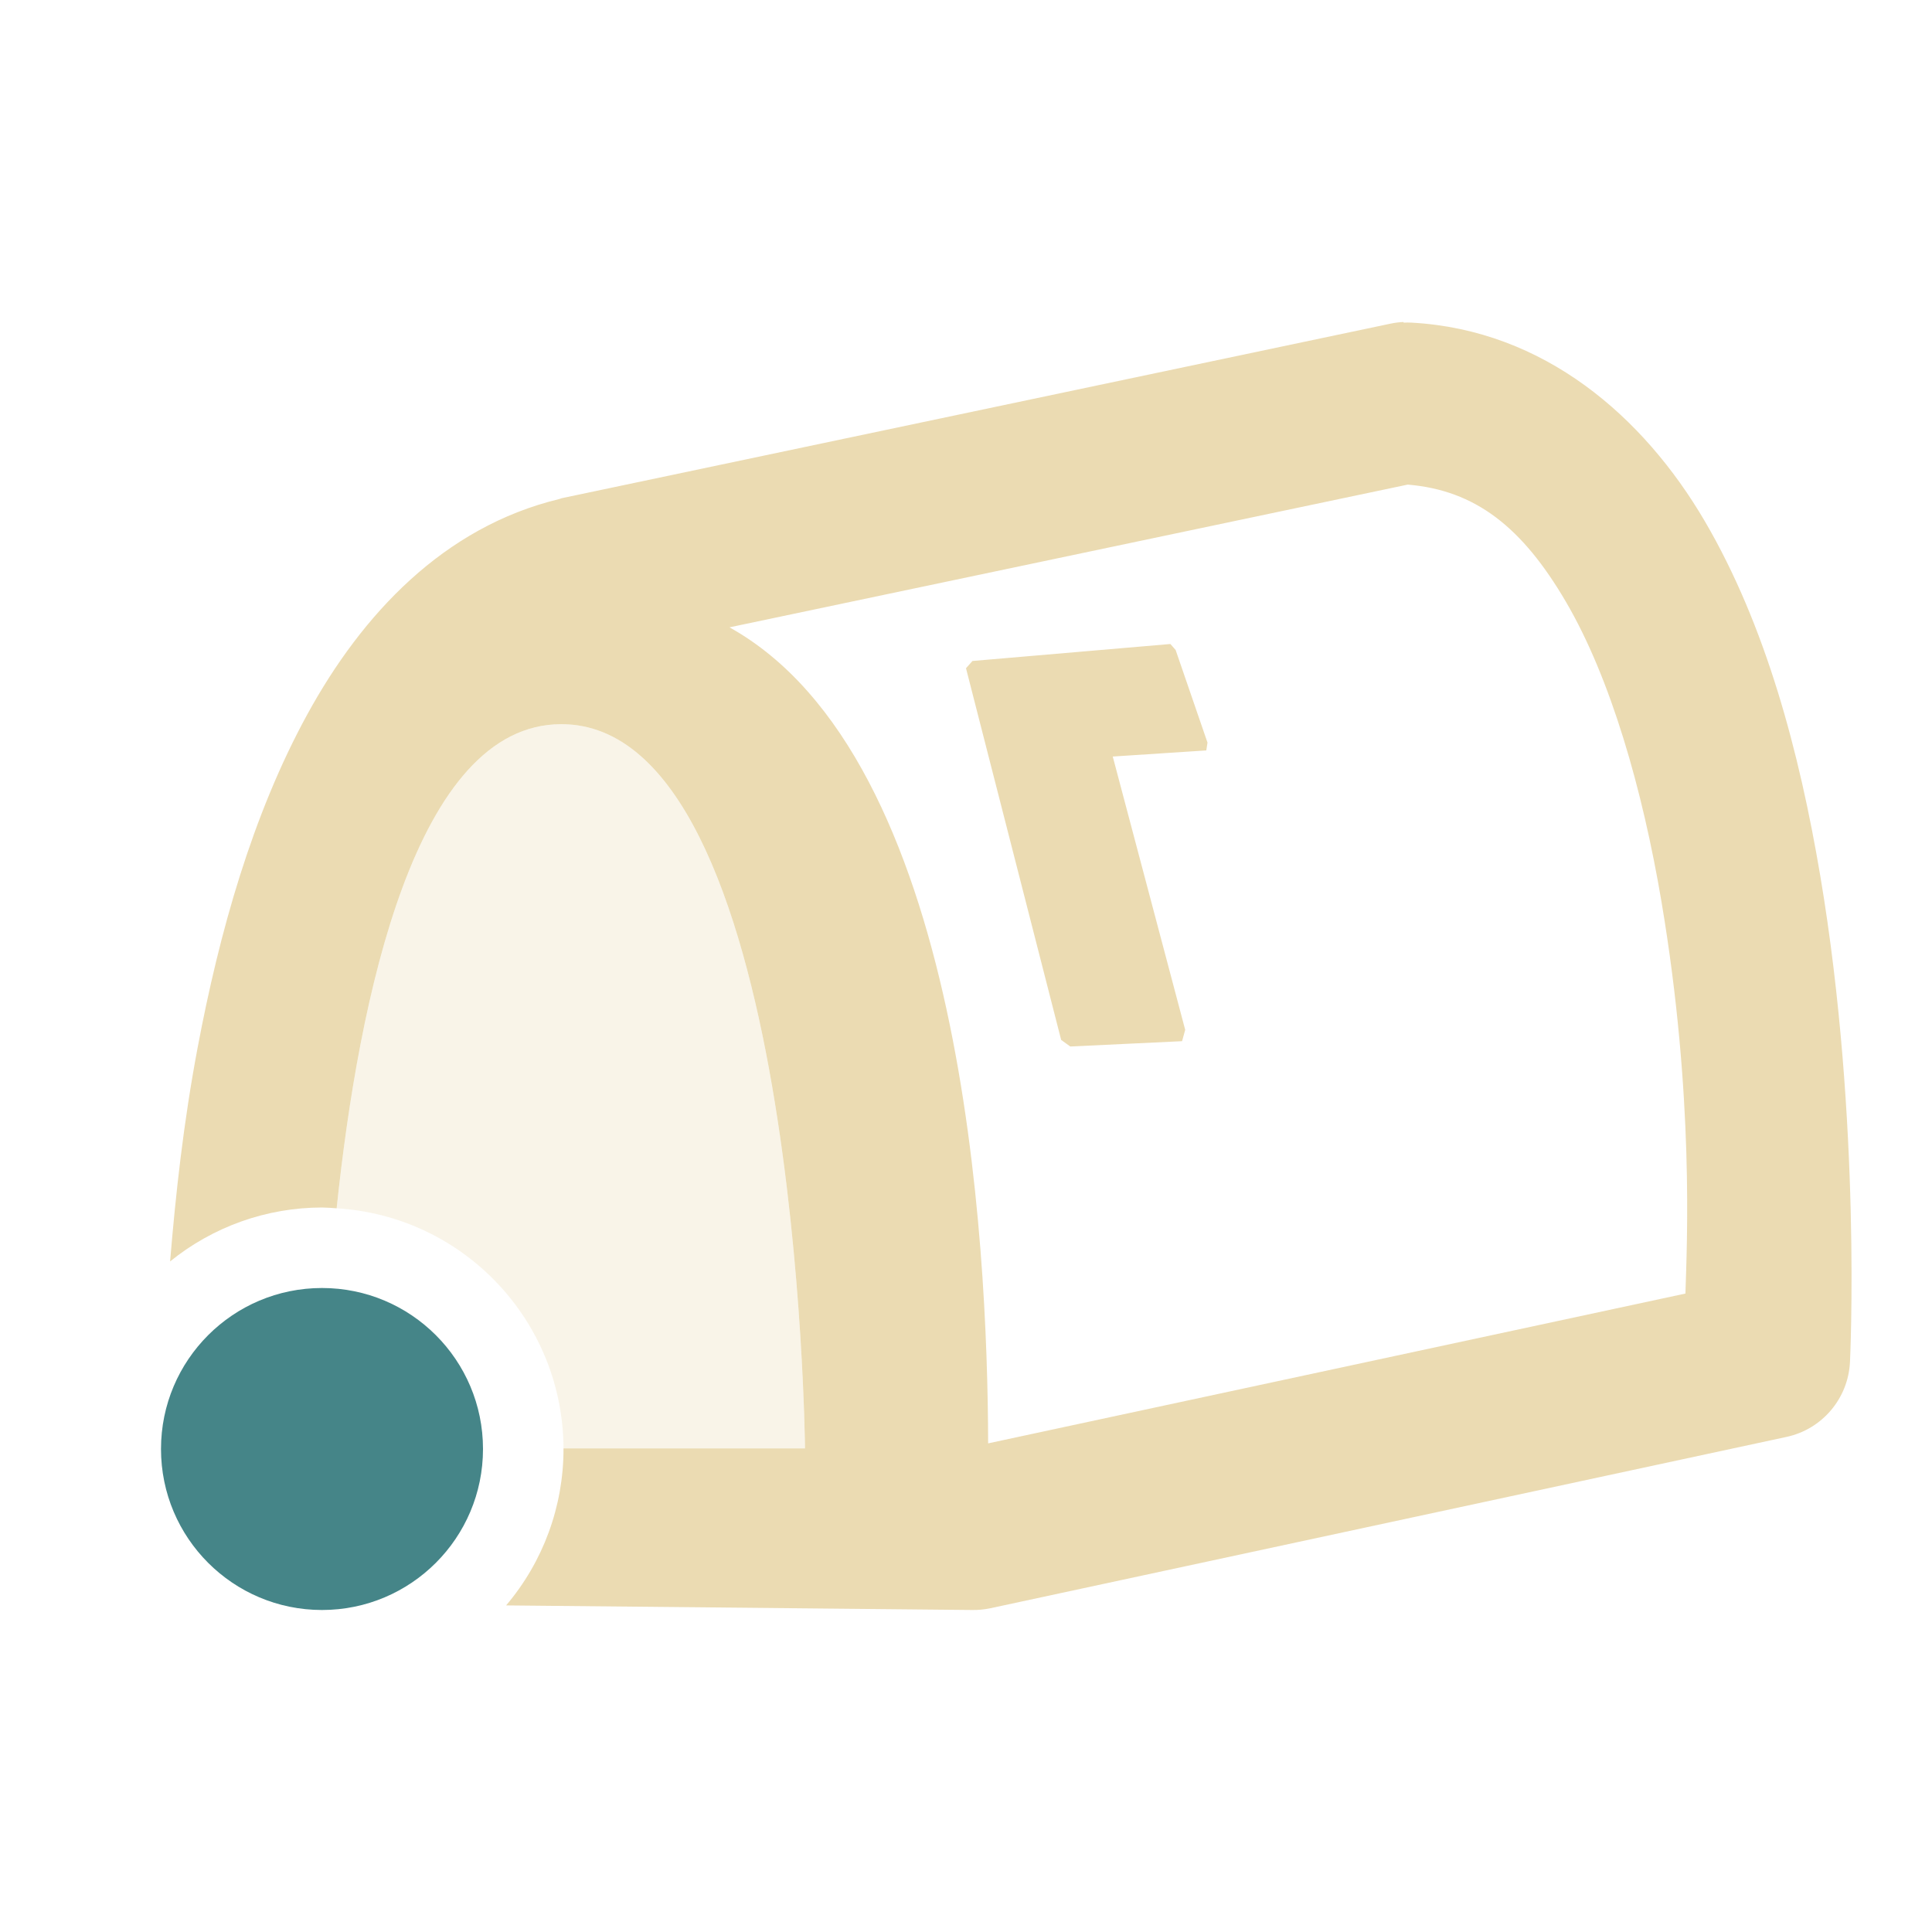
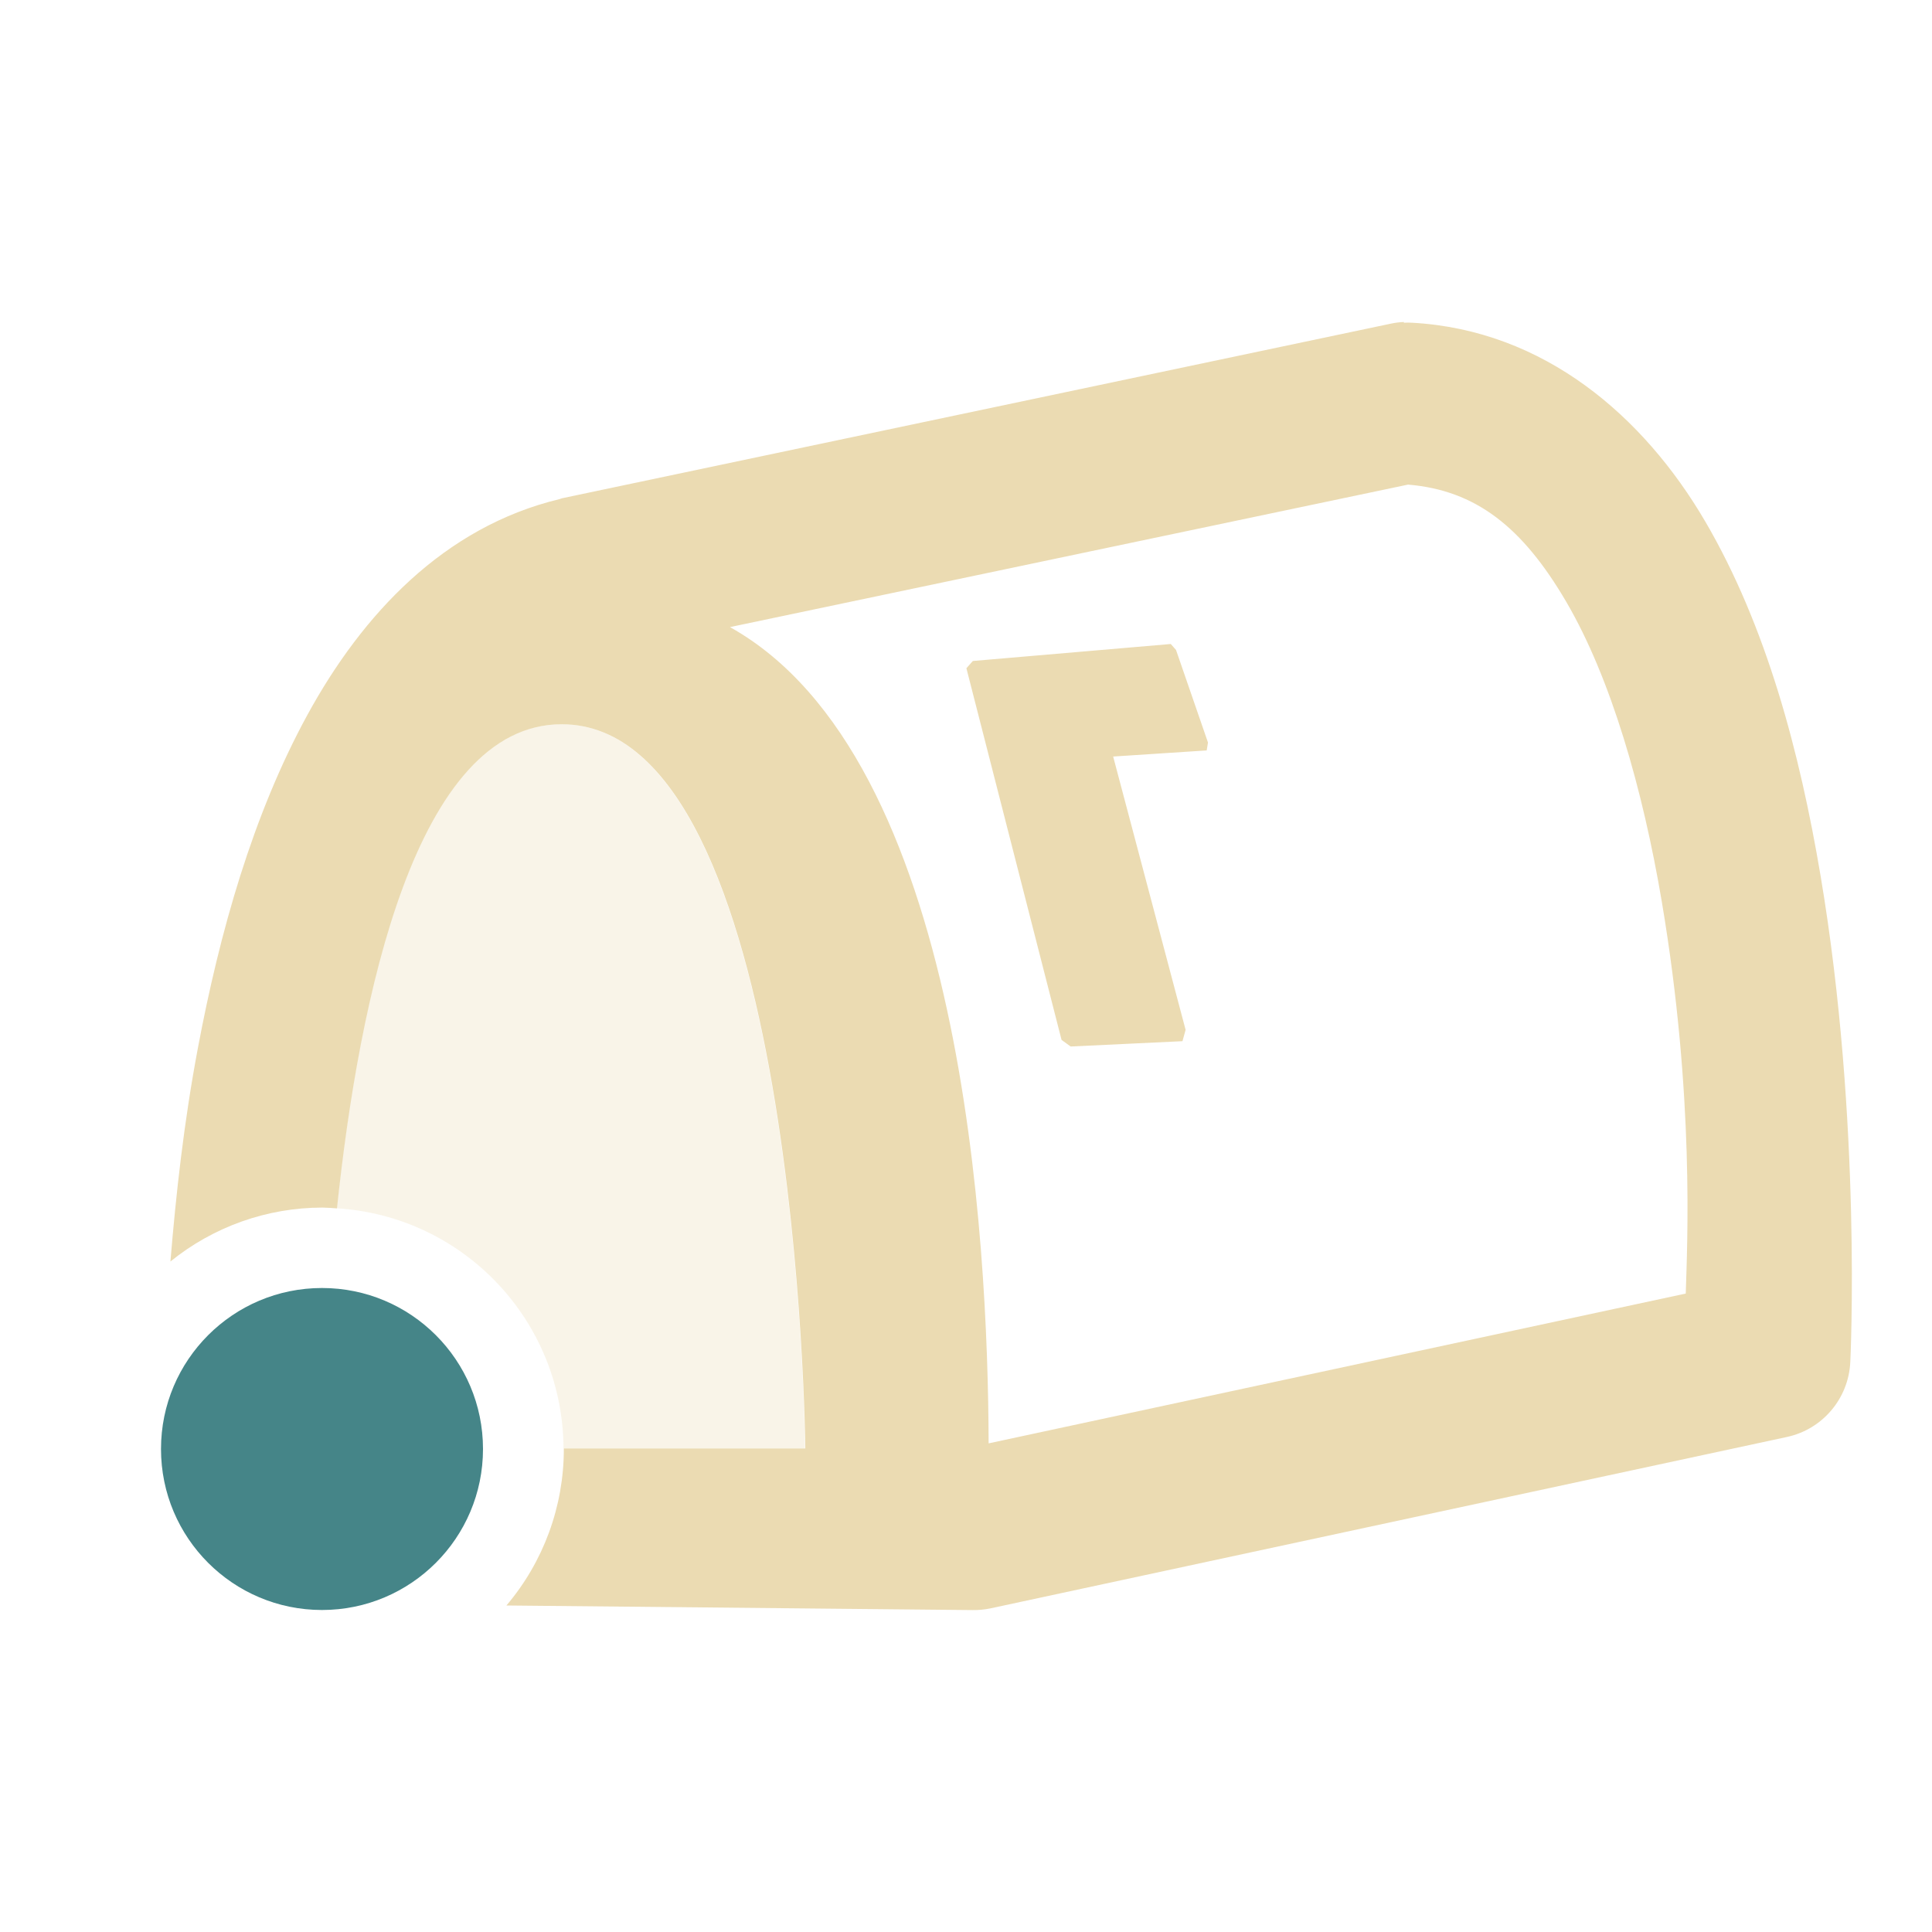
<svg xmlns="http://www.w3.org/2000/svg" width="24" height="24" version="1.1">
  <defs>
-     <style id="current-color-scheme" type="text/css">
-    .ColorScheme-Text { color:#ebdbb2; } .ColorScheme-Highlight { color:#458588; }
-   </style>
+     <style id="current-color-scheme" type="text/css">.ColorScheme-Text { color:#ebdbb2; } .ColorScheme-Highlight { color:#458588; } .ColorScheme-NeutralText { color:#fe8019; } .ColorScheme-PositiveText { color:#689d6a; } .ColorScheme-NegativeText { color:#fb4934; }</style>
  </defs>
-   <path style="fill:currentColor" class="ColorScheme-Text" d="m 17.436,4 c -0.054,0.002 -0.107,0.009 -0.16,0.02 L 6.977,6.189 c -0.01,0.003 -0.02,0.006 -0.029,0.01 C 5.511,6.546 4.498,7.63 3.816,8.877 3.134,10.123 2.724,11.586 2.455,13.014 2.278,13.952 2.182,14.838 2.113,15.67 A 3,3 0 0 1 4,15 a 3,3 0 0 1 0.182,0.01 C 4.458,12.39 5.161,8.996 6.973,8.996 9.92,8.996 10,17.992 10,17.992 H 7 a 3,3 0 0 1 0,0.008 3,3 0 0 1 -0.713,1.943 l 5.791,0.057 c 0.074,0.001 0.148,-0.006 0.221,-0.021 l 9.893,-2.129 c 0.443,-0.095 0.767,-0.477 0.789,-0.93 0,0 0.148,-2.973 -0.369,-6.041 C 22.353,9.345 21.938,7.774 21.178,6.475 20.417,5.175 19.182,4.099 17.537,4.008 c -0.034,-0.002 -0.068,-0.002 -0.102,0 z m 0.051,2.02 c 0.842,0.07 1.423,0.529 1.965,1.455 0.557,0.951 0.952,2.331 1.188,3.729 0.408,2.422 0.315,4.257 0.297,4.865 L 12.275,17.93 C 12.269,15.427 11.968,9.41 9.062,7.793 Z M 14.539,8 12.08,8.211 12,8.301 l 1.182,4.617 0.113,0.082 1.389,-0.066 0.039,-0.141 -0.9,-3.395 1.162,-0.076 L 15,9.225 14.604,8.074 Z" />
-   <path style="opacity:0.3;fill:currentColor" class="ColorScheme-Text" d="m 6.973,8.996 c -1.812,0 -2.515,3.394 -2.791,6.014 A 3,3 0 0 1 7,17.992 h 3 c 0,0 -0.08,-8.996 -3.027,-8.996 z" />
-   <circle style="fill:currentColor" class="ColorScheme-Highlight" cx="4" cy="18" r="2" />
+   <path class="ColorScheme-Text" d="m17.44 4c-0.054 0.002-0.107 0.009-0.16 0.02l-10.3 2.17c-0.01 0.003-0.02 0.006-0.029 0.01-1.437 0.346-2.449 1.431-3.131 2.678-0.682 1.247-1.092 2.709-1.361 4.137-0.177 0.939-0.273 1.825-0.342 2.656a3 3 0 0 1 1.887-0.67 3 3 0 0 1 0.182 0.01c0.276-2.619 0.979-6.014 2.791-6.014 2.947 0 3.027 8.996 3.027 8.996h-3a3 3 0 0 1 0 0.008 3 3 0 0 1-0.713 1.943l5.791 0.057c0.074 1e-3 0.148-0.006 0.221-0.021l9.893-2.129c0.444-0.095 0.767-0.477 0.789-0.93 0 0 0.148-2.973-0.369-6.041-0.258-1.534-0.673-3.104-1.434-4.404-0.761-1.3-1.996-2.376-3.641-2.467-0.034-0.002-0.068-0.002-0.102 0zm0.051 2.02c0.843 0.07 1.423 0.529 1.965 1.455 0.557 0.951 0.952 2.331 1.188 3.729 0.408 2.422 0.315 4.257 0.297 4.865l-8.66 1.861c-0.007-2.503-0.308-8.519-3.213-10.14zm-2.947 1.98-2.459 0.211-0.08 0.09 1.182 4.617 0.113 0.082 1.389-0.066 0.039-0.141-0.9-3.395 1.162-0.076 0.016-0.098-0.397-1.15z" fill="currentColor" />
+   <path class="ColorScheme-Text" d="m6.973 8.996c-1.812 0-2.515 3.394-2.791 6.014a3 3 0 0 1 2.818 2.982h3s-0.08-8.996-3.027-8.996z" fill="currentColor" opacity=".3" />
+   <circle class="ColorScheme-Highlight" cx="4" cy="18" r="2" fill="currentColor" />
</svg>
